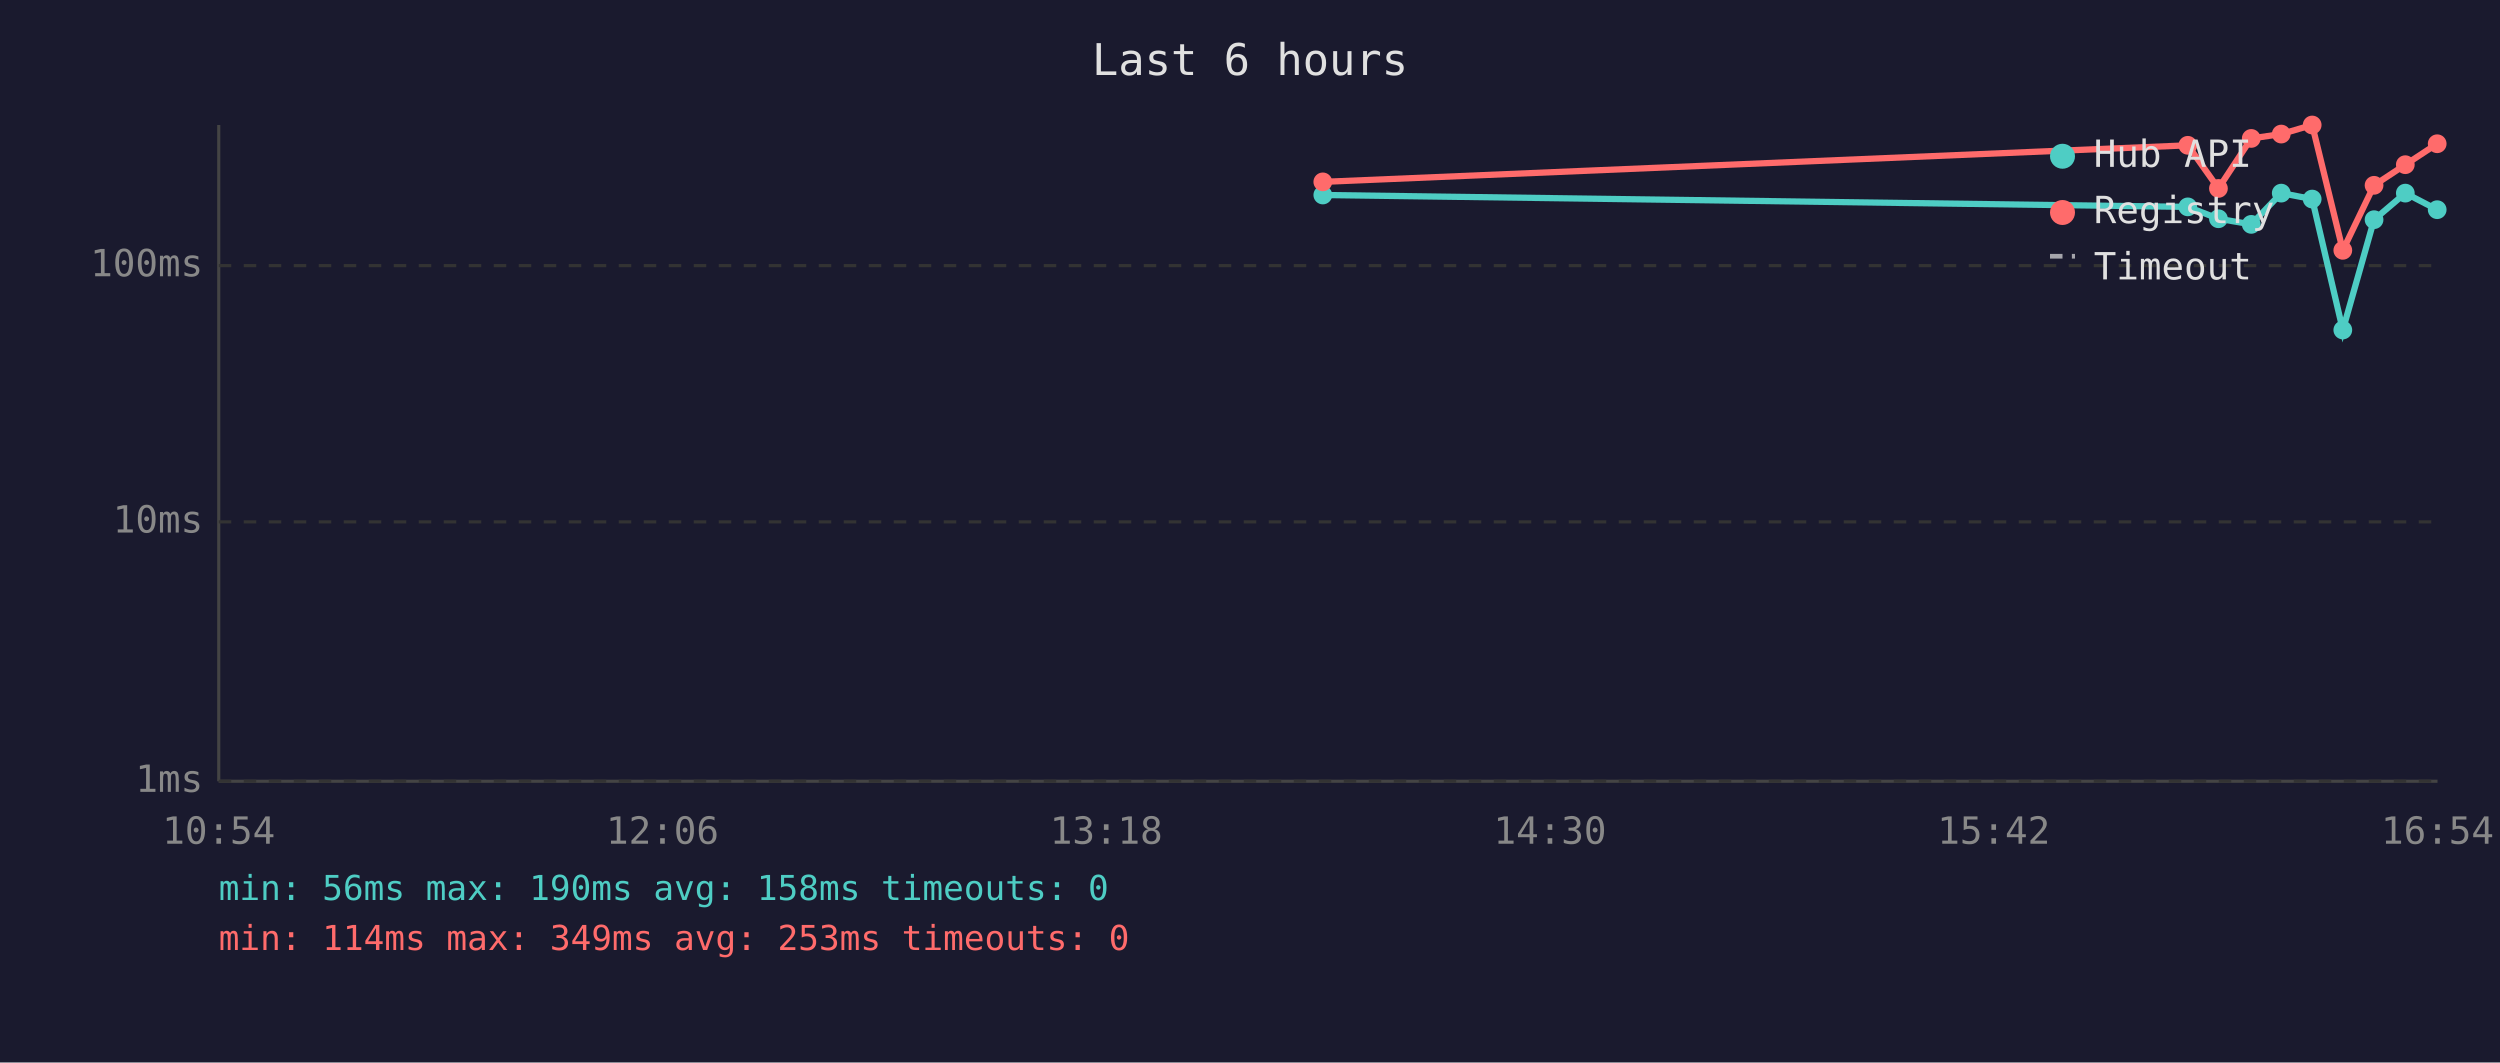
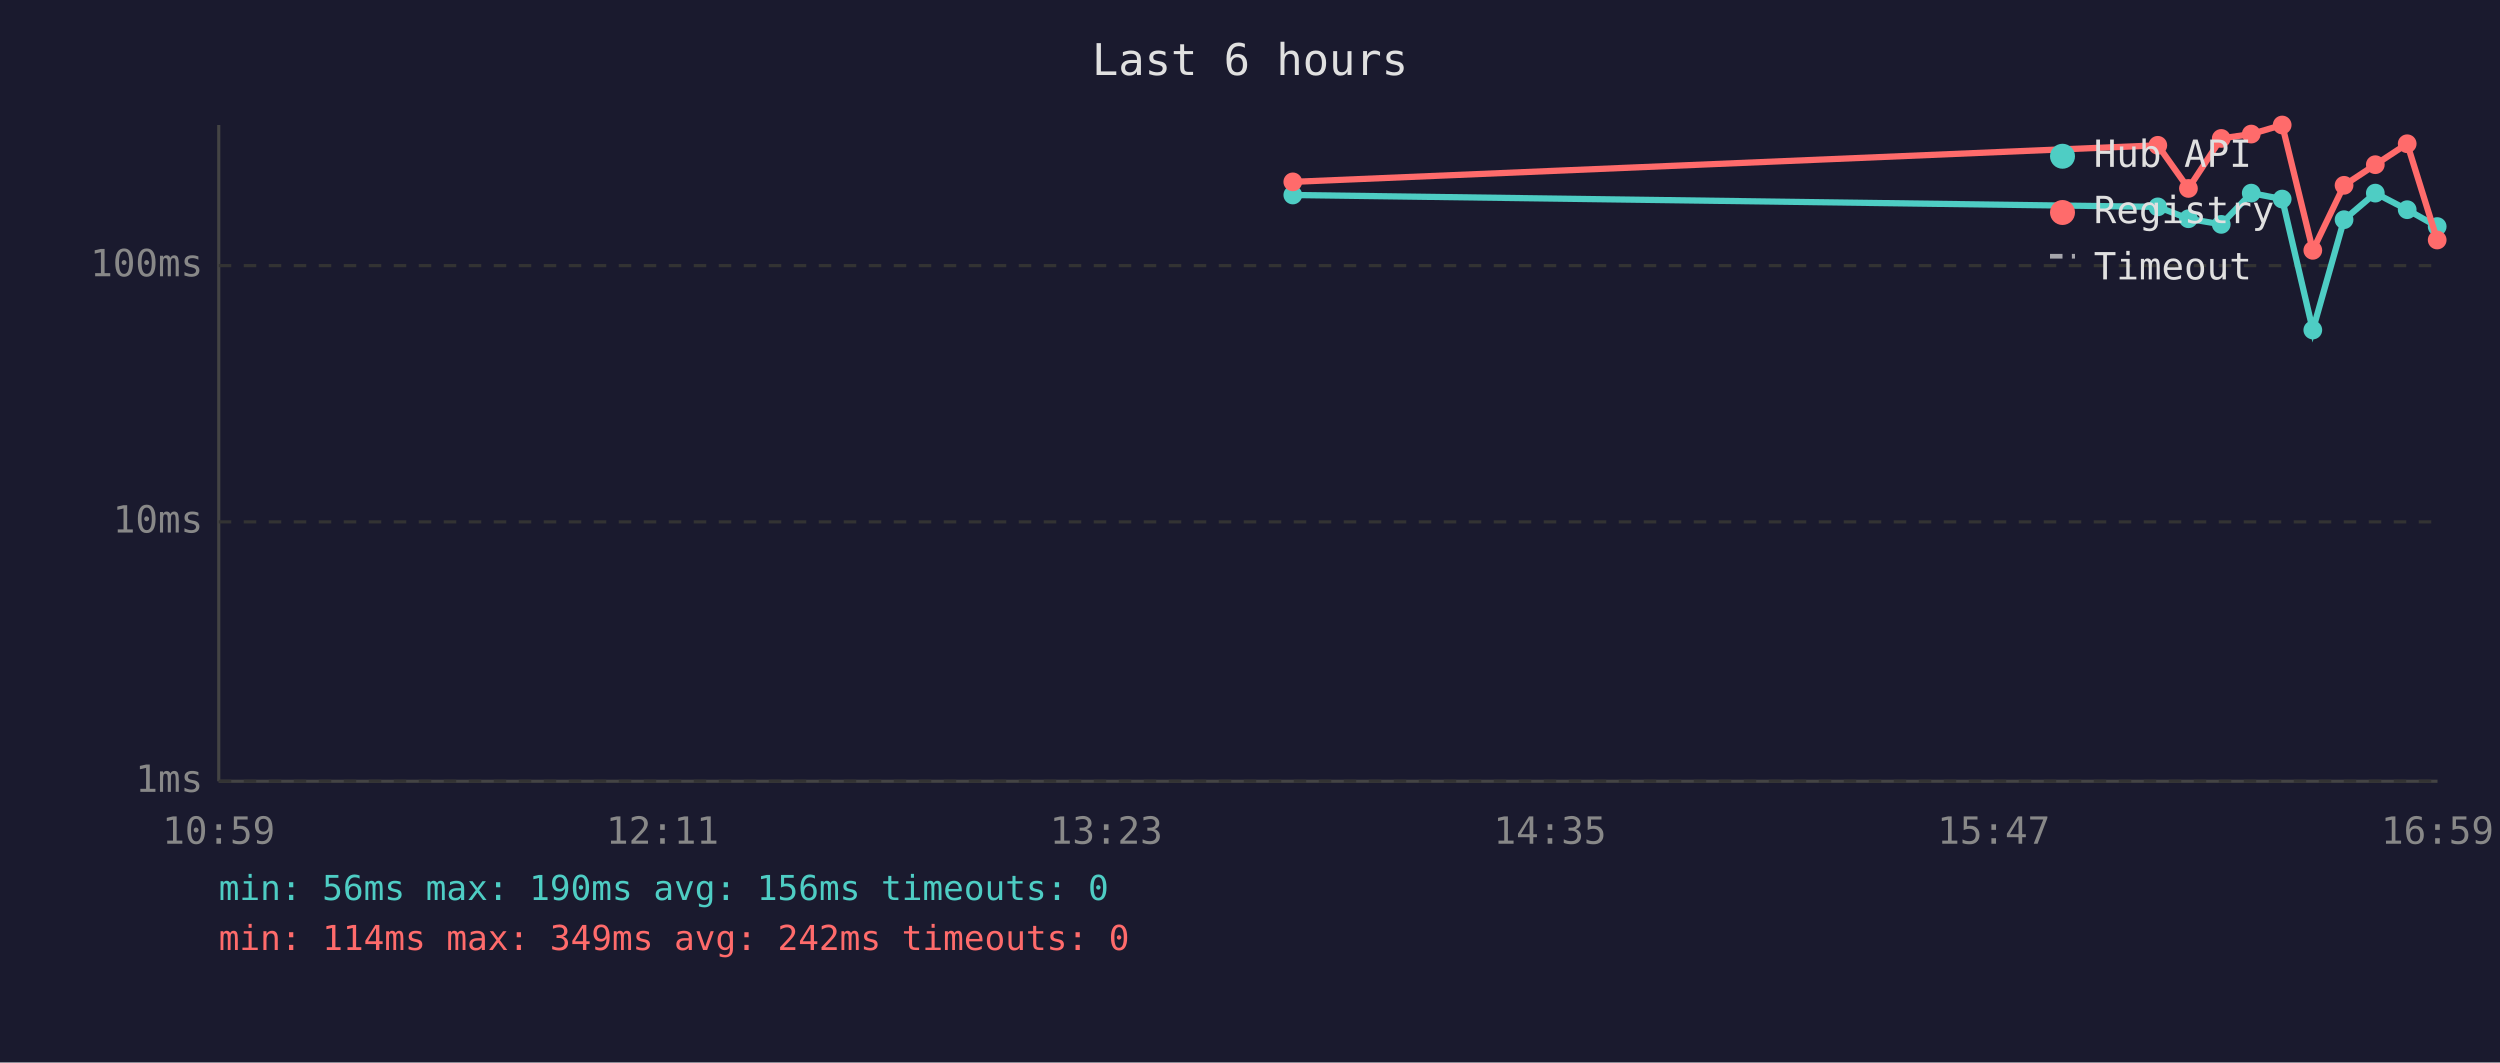
<svg xmlns="http://www.w3.org/2000/svg" viewBox="0 0 800 340" font-family="monospace" font-size="12">
  <rect width="800" height="340" fill="#1a1a2e" />
  <text x="400" y="24" fill="#e0e0e0" font-size="14" text-anchor="middle">Last 6 hours</text>
  <line x1="70" y1="40" x2="70" y2="250" stroke="#444" stroke-width="1" />
  <line x1="70" y1="250" x2="780" y2="250" stroke="#444" stroke-width="1" />
  <line x1="70" y1="250" x2="780" y2="250" stroke="#333" stroke-width="1" stroke-dasharray="4" />
  <text x="65" y="250" fill="#888" text-anchor="end" dominant-baseline="middle">1ms</text>
  <line x1="70" y1="167" x2="780" y2="167" stroke="#333" stroke-width="1" stroke-dasharray="4" />
  <text x="65" y="167" fill="#888" text-anchor="end" dominant-baseline="middle">10ms</text>
  <line x1="70" y1="85" x2="780" y2="85" stroke="#333" stroke-width="1" stroke-dasharray="4" />
  <text x="65" y="85" fill="#888" text-anchor="end" dominant-baseline="middle">100ms</text>
-   <text x="70" y="270" fill="#888" text-anchor="middle">10:54</text>
-   <text x="212" y="270" fill="#888" text-anchor="middle">12:06</text>
-   <text x="354" y="270" fill="#888" text-anchor="middle">13:18</text>
-   <text x="496" y="270" fill="#888" text-anchor="middle">14:30</text>
-   <text x="638" y="270" fill="#888" text-anchor="middle">15:42</text>
-   <text x="780" y="270" fill="#888" text-anchor="middle">16:54</text>
-   <polyline points="423.3,62.4 700.1,66.2 709.9,70.0 720.4,71.8 730.0,61.8 739.9,63.7 749.7,105.6 759.7,70.3 769.7,61.8 779.9,67.1" fill="none" stroke="#4ecdc4" stroke-width="2" opacity="1" />
-   <circle cx="423.3" cy="62.4" r="3" fill="#4ecdc4" />
-   <circle cx="700.1" cy="66.2" r="3" fill="#4ecdc4" />
-   <circle cx="709.9" cy="70.0" r="3" fill="#4ecdc4" />
-   <circle cx="720.4" cy="71.8" r="3" fill="#4ecdc4" />
-   <circle cx="730.0" cy="61.8" r="3" fill="#4ecdc4" />
-   <circle cx="739.9" cy="63.7" r="3" fill="#4ecdc4" />
-   <circle cx="749.7" cy="105.6" r="3" fill="#4ecdc4" />
-   <circle cx="759.7" cy="70.3" r="3" fill="#4ecdc4" />
-   <circle cx="769.7" cy="61.8" r="3" fill="#4ecdc4" />
-   <circle cx="779.9" cy="67.1" r="3" fill="#4ecdc4" />
-   <polyline points="423.3,58.2 700.1,46.5 709.9,60.3 720.4,44.3 730.0,42.9 739.9,40.0 749.7,80.1 759.7,59.3 769.7,52.7 779.9,46.0" fill="none" stroke="#ff6b6b" stroke-width="2" opacity="1" />
-   <circle cx="423.3" cy="58.2" r="3" fill="#ff6b6b" />
-   <circle cx="700.1" cy="46.5" r="3" fill="#ff6b6b" />
-   <circle cx="709.9" cy="60.3" r="3" fill="#ff6b6b" />
-   <circle cx="720.4" cy="44.3" r="3" fill="#ff6b6b" />
-   <circle cx="730.0" cy="42.9" r="3" fill="#ff6b6b" />
-   <circle cx="739.9" cy="40.0" r="3" fill="#ff6b6b" />
-   <circle cx="749.7" cy="80.1" r="3" fill="#ff6b6b" />
-   <circle cx="759.7" cy="59.3" r="3" fill="#ff6b6b" />
-   <circle cx="769.7" cy="52.7" r="3" fill="#ff6b6b" />
-   <circle cx="779.9" cy="46.0" r="3" fill="#ff6b6b" />
+   <text x="70" y="270" fill="#888" text-anchor="middle">10:59</text>
+   <text x="212" y="270" fill="#888" text-anchor="middle">12:11</text>
+   <text x="354" y="270" fill="#888" text-anchor="middle">13:23</text>
+   <text x="496" y="270" fill="#888" text-anchor="middle">14:35</text>
+   <text x="638" y="270" fill="#888" text-anchor="middle">15:47</text>
+   <text x="780" y="270" fill="#888" text-anchor="middle">16:59</text>
+   <polyline points="413.7,62.4 690.5,66.2 700.3,70.0 710.8,71.8 720.4,61.8 730.3,63.7 740.1,105.6 750.1,70.3 760.1,61.8 770.3,67.1 779.9,72.5" fill="none" stroke="#4ecdc4" stroke-width="2" opacity="1" />
+   <circle cx="413.7" cy="62.4" r="3" fill="#4ecdc4" />
+   <circle cx="690.5" cy="66.2" r="3" fill="#4ecdc4" />
+   <circle cx="700.3" cy="70.0" r="3" fill="#4ecdc4" />
+   <circle cx="710.8" cy="71.8" r="3" fill="#4ecdc4" />
+   <circle cx="720.4" cy="61.8" r="3" fill="#4ecdc4" />
+   <circle cx="730.3" cy="63.7" r="3" fill="#4ecdc4" />
+   <circle cx="740.1" cy="105.6" r="3" fill="#4ecdc4" />
+   <circle cx="750.1" cy="70.3" r="3" fill="#4ecdc4" />
+   <circle cx="760.1" cy="61.8" r="3" fill="#4ecdc4" />
+   <circle cx="770.3" cy="67.1" r="3" fill="#4ecdc4" />
+   <circle cx="779.9" cy="72.5" r="3" fill="#4ecdc4" />
+   <polyline points="413.7,58.2 690.5,46.5 700.3,60.3 710.8,44.3 720.4,42.9 730.3,40.0 740.1,80.1 750.1,59.3 760.1,52.7 770.3,46.0 779.9,76.8" fill="none" stroke="#ff6b6b" stroke-width="2" opacity="1" />
+   <circle cx="413.7" cy="58.2" r="3" fill="#ff6b6b" />
+   <circle cx="690.5" cy="46.5" r="3" fill="#ff6b6b" />
+   <circle cx="700.3" cy="60.3" r="3" fill="#ff6b6b" />
+   <circle cx="710.8" cy="44.3" r="3" fill="#ff6b6b" />
+   <circle cx="720.4" cy="42.9" r="3" fill="#ff6b6b" />
+   <circle cx="730.3" cy="40.0" r="3" fill="#ff6b6b" />
+   <circle cx="740.1" cy="80.1" r="3" fill="#ff6b6b" />
+   <circle cx="750.1" cy="59.3" r="3" fill="#ff6b6b" />
+   <circle cx="760.1" cy="52.7" r="3" fill="#ff6b6b" />
+   <circle cx="770.3" cy="46.0" r="3" fill="#ff6b6b" />
+   <circle cx="779.9" cy="76.8" r="3" fill="#ff6b6b" />
  <circle cx="660" cy="50" r="4" fill="#4ecdc4" />
  <text x="670" y="50" fill="#e0e0e0" dominant-baseline="middle">Hub API</text>
  <circle cx="660" cy="68" r="4" fill="#ff6b6b" />
  <text x="670" y="68" fill="#e0e0e0" dominant-baseline="middle">Registry</text>
  <line x1="656" y1="82" x2="664" y2="82" stroke="#e0e0e0" stroke-width="1.5" stroke-dasharray="4,3" opacity="0.7" />
  <text x="670" y="86" fill="#e0e0e0" dominant-baseline="middle">Timeout</text>
-   <text x="70" y="288" fill="#4ecdc4" font-size="11">min: 56ms  max: 190ms  avg: 158ms  timeouts: 0</text>
-   <text x="70" y="304" fill="#ff6b6b" font-size="11">min: 114ms  max: 349ms  avg: 253ms  timeouts: 0</text>
+   <text x="70" y="288" fill="#4ecdc4" font-size="11">min: 56ms  max: 190ms  avg: 156ms  timeouts: 0</text>
+   <text x="70" y="304" fill="#ff6b6b" font-size="11">min: 114ms  max: 349ms  avg: 242ms  timeouts: 0</text>
</svg>
